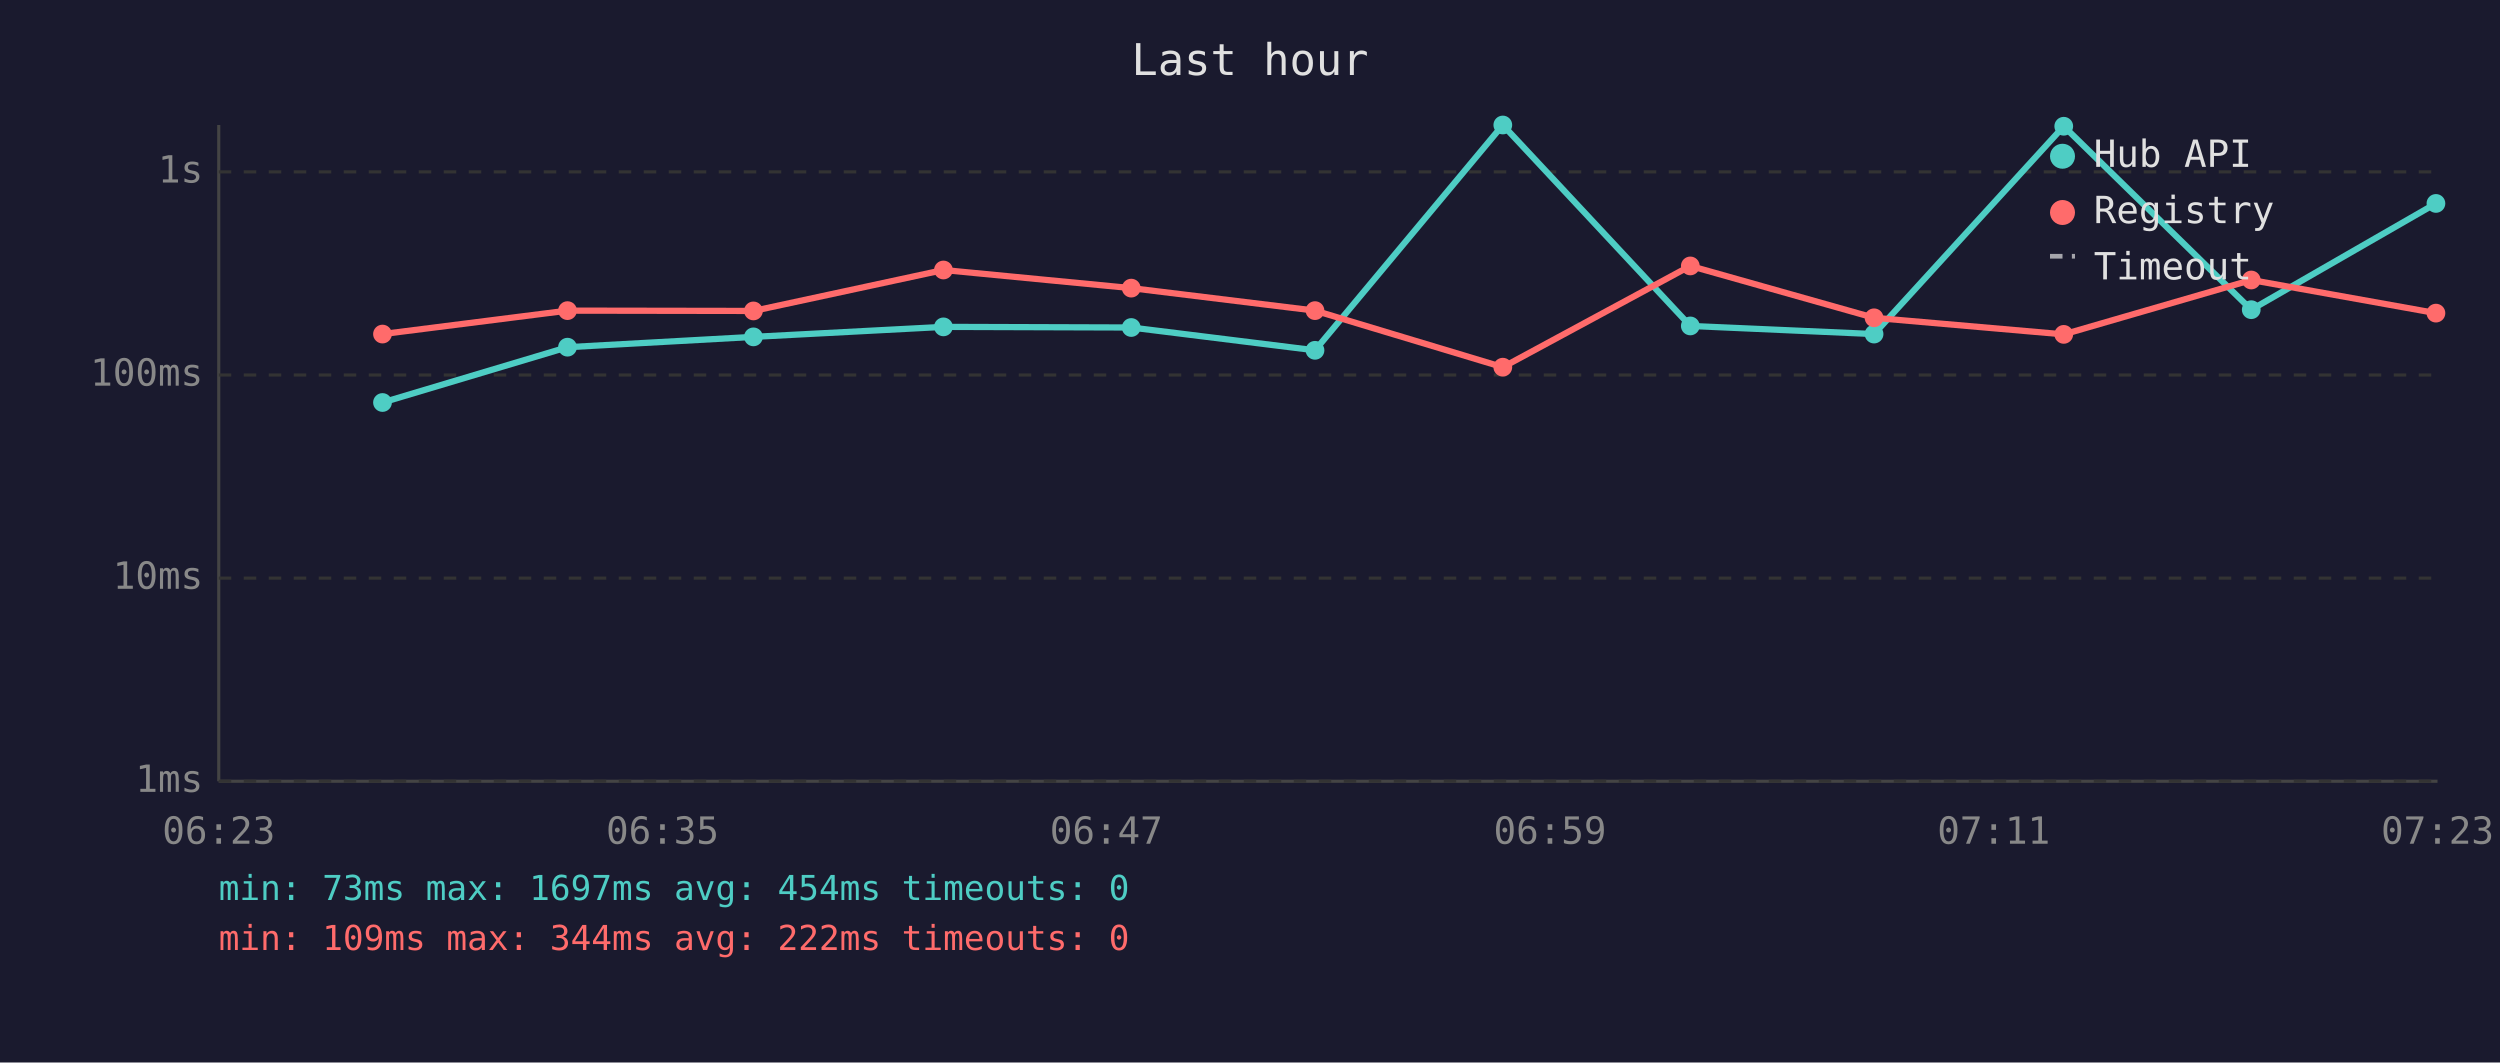
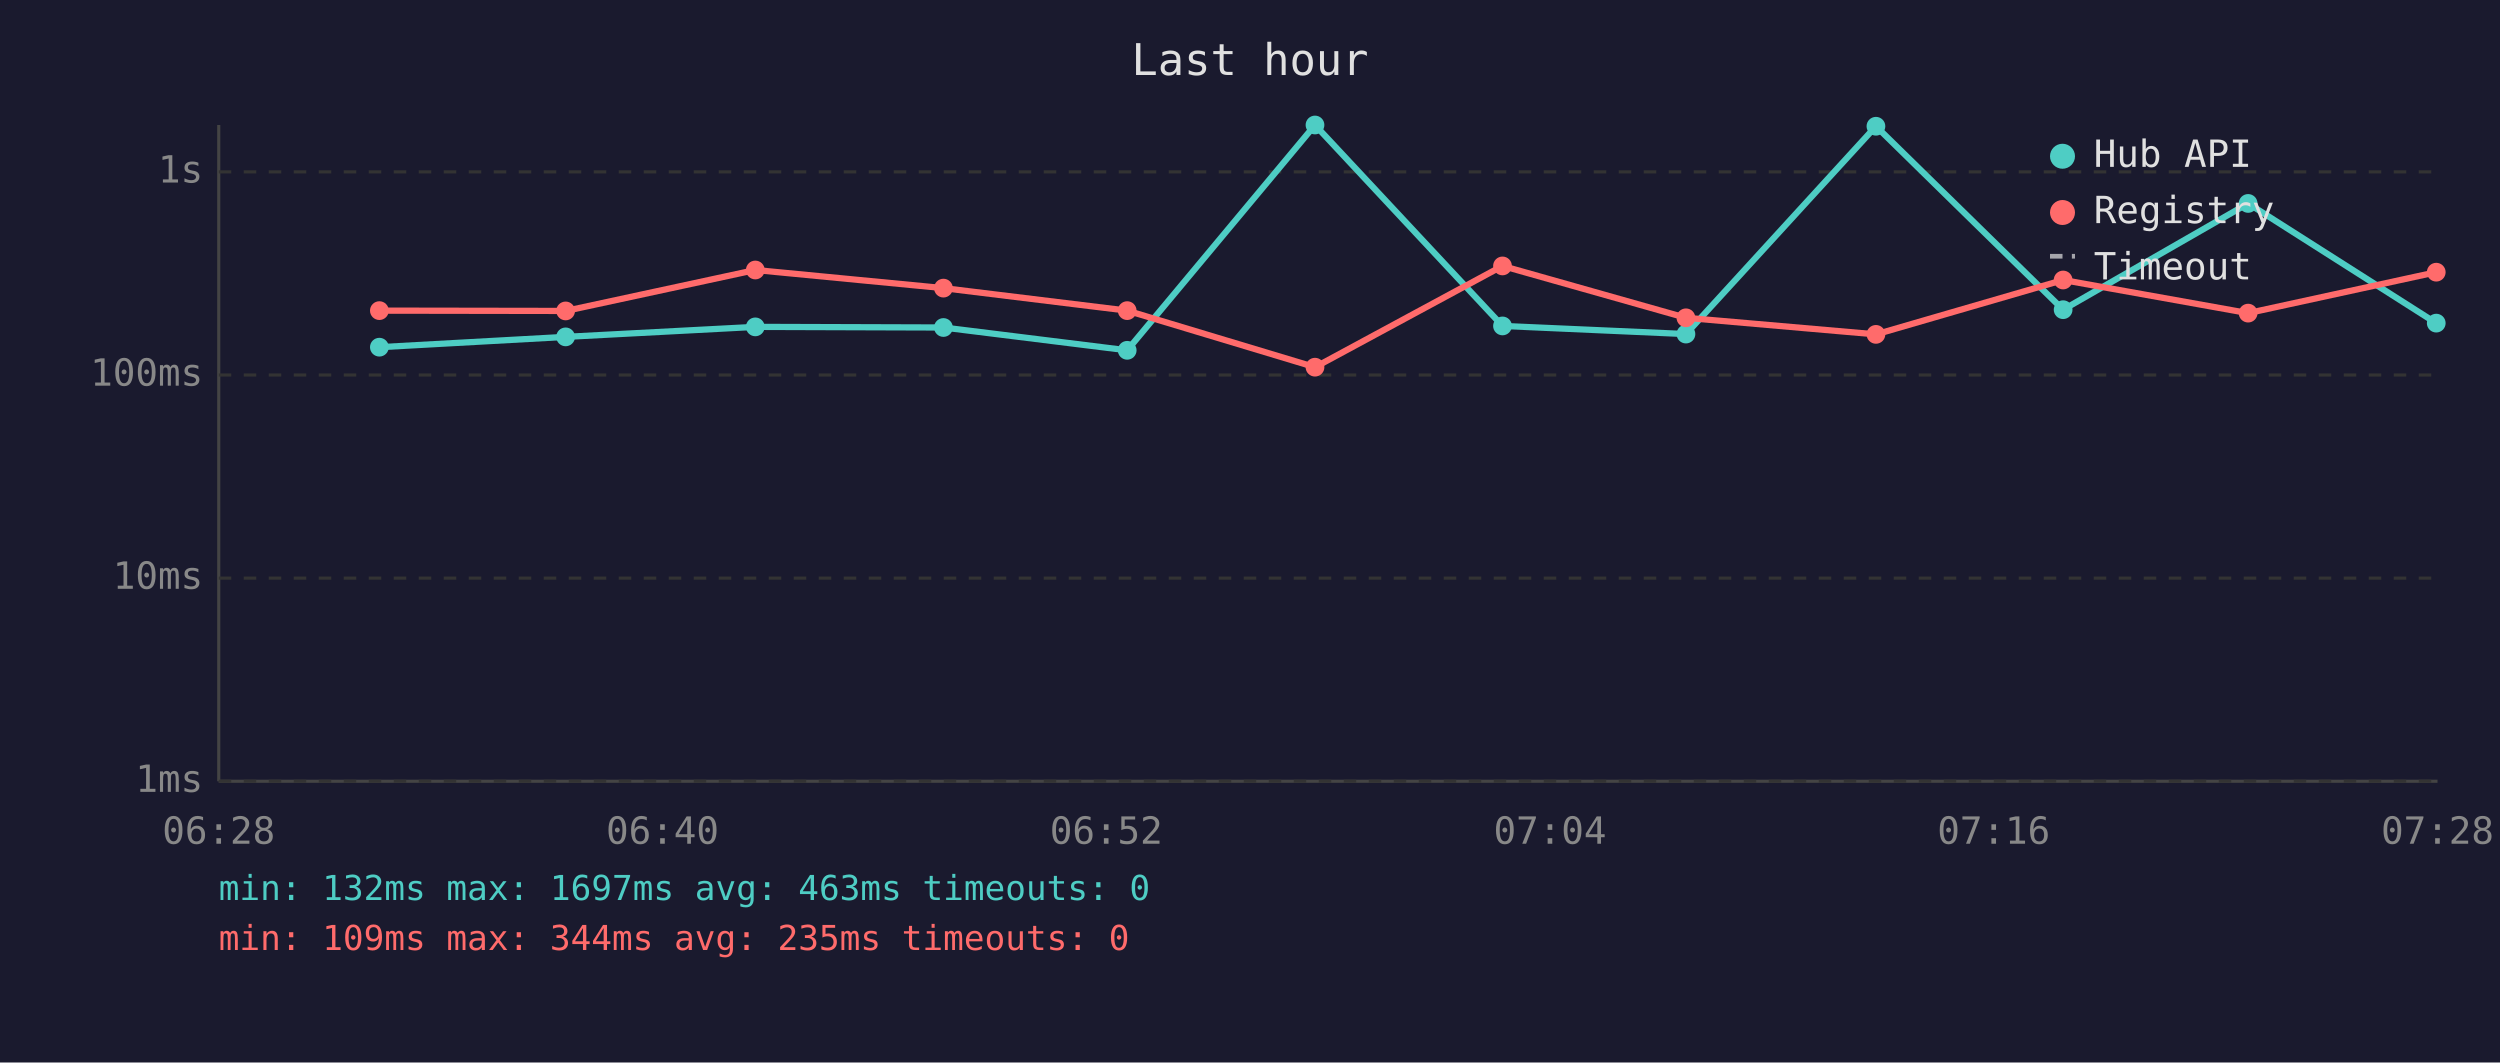
<svg xmlns="http://www.w3.org/2000/svg" viewBox="0 0 800 340" font-family="monospace" font-size="12">
  <rect width="800" height="340" fill="#1a1a2e" />
  <text x="400" y="24" fill="#e0e0e0" font-size="14" text-anchor="middle">Last hour</text>
  <line x1="70" y1="40" x2="70" y2="250" stroke="#444" stroke-width="1" />
  <line x1="70" y1="250" x2="780" y2="250" stroke="#444" stroke-width="1" />
  <line x1="70" y1="250" x2="780" y2="250" stroke="#333" stroke-width="1" stroke-dasharray="4" />
  <text x="65" y="250" fill="#888" text-anchor="end" dominant-baseline="middle">1ms</text>
  <line x1="70" y1="185" x2="780" y2="185" stroke="#333" stroke-width="1" stroke-dasharray="4" />
  <text x="65" y="185" fill="#888" text-anchor="end" dominant-baseline="middle">10ms</text>
  <line x1="70" y1="120" x2="780" y2="120" stroke="#333" stroke-width="1" stroke-dasharray="4" />
  <text x="65" y="120" fill="#888" text-anchor="end" dominant-baseline="middle">100ms</text>
  <line x1="70" y1="55" x2="780" y2="55" stroke="#333" stroke-width="1" stroke-dasharray="4" />
  <text x="65" y="55" fill="#888" text-anchor="end" dominant-baseline="middle">1s</text>
-   <text x="70" y="270" fill="#888" text-anchor="middle">06:23</text>
-   <text x="212" y="270" fill="#888" text-anchor="middle">06:35</text>
-   <text x="354" y="270" fill="#888" text-anchor="middle">06:47</text>
-   <text x="496" y="270" fill="#888" text-anchor="middle">06:59</text>
-   <text x="638" y="270" fill="#888" text-anchor="middle">07:11</text>
-   <text x="780" y="270" fill="#888" text-anchor="middle">07:23</text>
-   <polyline points="122.4,128.8 181.6,111.1 241.1,107.8 301.9,104.6 362.0,104.8 420.8,112.1 480.9,40.0 540.9,104.3 599.7,106.9 660.4,40.4 720.4,99.1 779.5,65.1" fill="none" stroke="#4ecdc4" stroke-width="2" opacity="1" />
-   <circle cx="122.4" cy="128.8" r="3" fill="#4ecdc4" />
-   <circle cx="181.6" cy="111.1" r="3" fill="#4ecdc4" />
-   <circle cx="241.1" cy="107.8" r="3" fill="#4ecdc4" />
-   <circle cx="301.9" cy="104.6" r="3" fill="#4ecdc4" />
-   <circle cx="362.0" cy="104.8" r="3" fill="#4ecdc4" />
-   <circle cx="420.8" cy="112.1" r="3" fill="#4ecdc4" />
-   <circle cx="480.9" cy="40.0" r="3" fill="#4ecdc4" />
-   <circle cx="540.9" cy="104.3" r="3" fill="#4ecdc4" />
-   <circle cx="599.7" cy="106.9" r="3" fill="#4ecdc4" />
-   <circle cx="660.4" cy="40.4" r="3" fill="#4ecdc4" />
-   <circle cx="720.4" cy="99.1" r="3" fill="#4ecdc4" />
-   <circle cx="779.5" cy="65.1" r="3" fill="#4ecdc4" />
-   <polyline points="122.4,106.9 181.6,99.4 241.1,99.5 301.9,86.4 362.0,92.2 420.8,99.4 480.9,117.5 540.9,85.1 599.7,101.7 660.4,107.0 720.4,89.6 779.5,100.2" fill="none" stroke="#ff6b6b" stroke-width="2" opacity="1" />
-   <circle cx="122.4" cy="106.9" r="3" fill="#ff6b6b" />
-   <circle cx="181.6" cy="99.4" r="3" fill="#ff6b6b" />
-   <circle cx="241.1" cy="99.5" r="3" fill="#ff6b6b" />
-   <circle cx="301.9" cy="86.4" r="3" fill="#ff6b6b" />
-   <circle cx="362.0" cy="92.2" r="3" fill="#ff6b6b" />
-   <circle cx="420.8" cy="99.4" r="3" fill="#ff6b6b" />
-   <circle cx="480.9" cy="117.5" r="3" fill="#ff6b6b" />
-   <circle cx="540.9" cy="85.1" r="3" fill="#ff6b6b" />
-   <circle cx="599.7" cy="101.7" r="3" fill="#ff6b6b" />
-   <circle cx="660.4" cy="107.0" r="3" fill="#ff6b6b" />
-   <circle cx="720.4" cy="89.6" r="3" fill="#ff6b6b" />
-   <circle cx="779.5" cy="100.2" r="3" fill="#ff6b6b" />
+   <text x="70" y="270" fill="#888" text-anchor="middle">06:28</text>
+   <text x="212" y="270" fill="#888" text-anchor="middle">06:40</text>
+   <text x="354" y="270" fill="#888" text-anchor="middle">06:52</text>
+   <text x="496" y="270" fill="#888" text-anchor="middle">07:04</text>
+   <text x="638" y="270" fill="#888" text-anchor="middle">07:16</text>
+   <text x="780" y="270" fill="#888" text-anchor="middle">07:28</text>
+   <polyline points="121.4,111.1 181.0,107.8 241.7,104.6 301.9,104.8 360.7,112.1 420.8,40.0 480.8,104.3 539.5,106.9 600.3,40.4 660.2,99.1 719.4,65.1 779.6,103.4" fill="none" stroke="#4ecdc4" stroke-width="2" opacity="1" />
+   <circle cx="121.4" cy="111.1" r="3" fill="#4ecdc4" />
+   <circle cx="181.0" cy="107.8" r="3" fill="#4ecdc4" />
+   <circle cx="241.7" cy="104.6" r="3" fill="#4ecdc4" />
+   <circle cx="301.9" cy="104.8" r="3" fill="#4ecdc4" />
+   <circle cx="360.7" cy="112.1" r="3" fill="#4ecdc4" />
+   <circle cx="420.8" cy="40.0" r="3" fill="#4ecdc4" />
+   <circle cx="480.8" cy="104.3" r="3" fill="#4ecdc4" />
+   <circle cx="539.5" cy="106.9" r="3" fill="#4ecdc4" />
+   <circle cx="600.3" cy="40.4" r="3" fill="#4ecdc4" />
+   <circle cx="660.2" cy="99.1" r="3" fill="#4ecdc4" />
+   <circle cx="719.4" cy="65.1" r="3" fill="#4ecdc4" />
+   <circle cx="779.6" cy="103.4" r="3" fill="#4ecdc4" />
+   <polyline points="121.4,99.4 181.0,99.5 241.7,86.4 301.9,92.2 360.7,99.4 420.8,117.5 480.8,85.1 539.5,101.7 600.3,107.0 660.2,89.6 719.4,100.2 779.6,87.1" fill="none" stroke="#ff6b6b" stroke-width="2" opacity="1" />
+   <circle cx="121.4" cy="99.4" r="3" fill="#ff6b6b" />
+   <circle cx="181.0" cy="99.5" r="3" fill="#ff6b6b" />
+   <circle cx="241.7" cy="86.4" r="3" fill="#ff6b6b" />
+   <circle cx="301.9" cy="92.2" r="3" fill="#ff6b6b" />
+   <circle cx="360.7" cy="99.4" r="3" fill="#ff6b6b" />
+   <circle cx="420.8" cy="117.5" r="3" fill="#ff6b6b" />
+   <circle cx="480.8" cy="85.1" r="3" fill="#ff6b6b" />
+   <circle cx="539.5" cy="101.7" r="3" fill="#ff6b6b" />
+   <circle cx="600.3" cy="107.0" r="3" fill="#ff6b6b" />
+   <circle cx="660.2" cy="89.6" r="3" fill="#ff6b6b" />
+   <circle cx="719.4" cy="100.2" r="3" fill="#ff6b6b" />
+   <circle cx="779.6" cy="87.1" r="3" fill="#ff6b6b" />
  <circle cx="660" cy="50" r="4" fill="#4ecdc4" />
  <text x="670" y="50" fill="#e0e0e0" dominant-baseline="middle">Hub API</text>
  <circle cx="660" cy="68" r="4" fill="#ff6b6b" />
  <text x="670" y="68" fill="#e0e0e0" dominant-baseline="middle">Registry</text>
  <line x1="656" y1="82" x2="664" y2="82" stroke="#e0e0e0" stroke-width="1.5" stroke-dasharray="4,3" opacity="0.7" />
  <text x="670" y="86" fill="#e0e0e0" dominant-baseline="middle">Timeout</text>
-   <text x="70" y="288" fill="#4ecdc4" font-size="11">min: 73ms  max: 1697ms  avg: 454ms  timeouts: 0</text>
-   <text x="70" y="304" fill="#ff6b6b" font-size="11">min: 109ms  max: 344ms  avg: 222ms  timeouts: 0</text>
+   <text x="70" y="288" fill="#4ecdc4" font-size="11">min: 132ms  max: 1697ms  avg: 463ms  timeouts: 0</text>
+   <text x="70" y="304" fill="#ff6b6b" font-size="11">min: 109ms  max: 344ms  avg: 235ms  timeouts: 0</text>
</svg>
